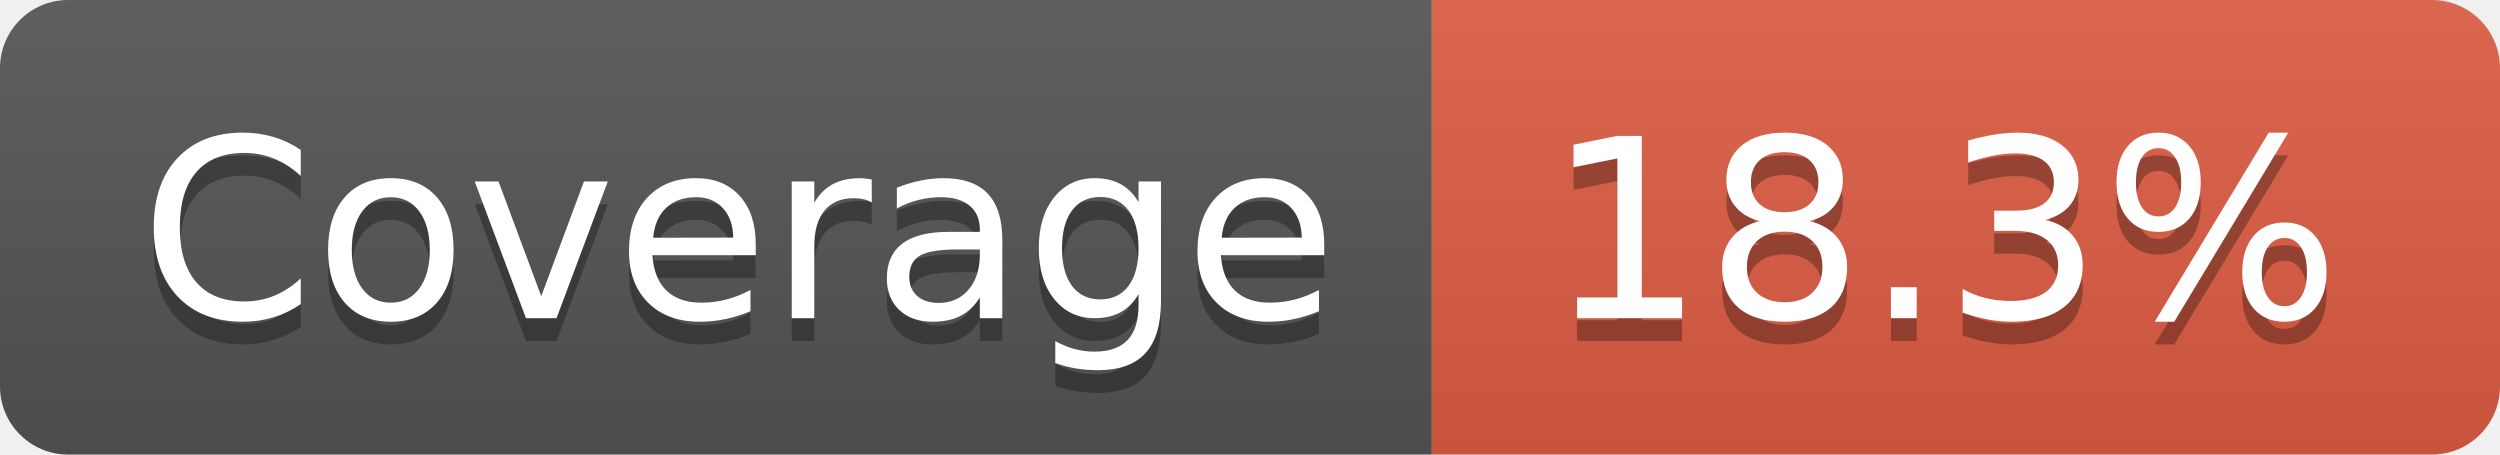
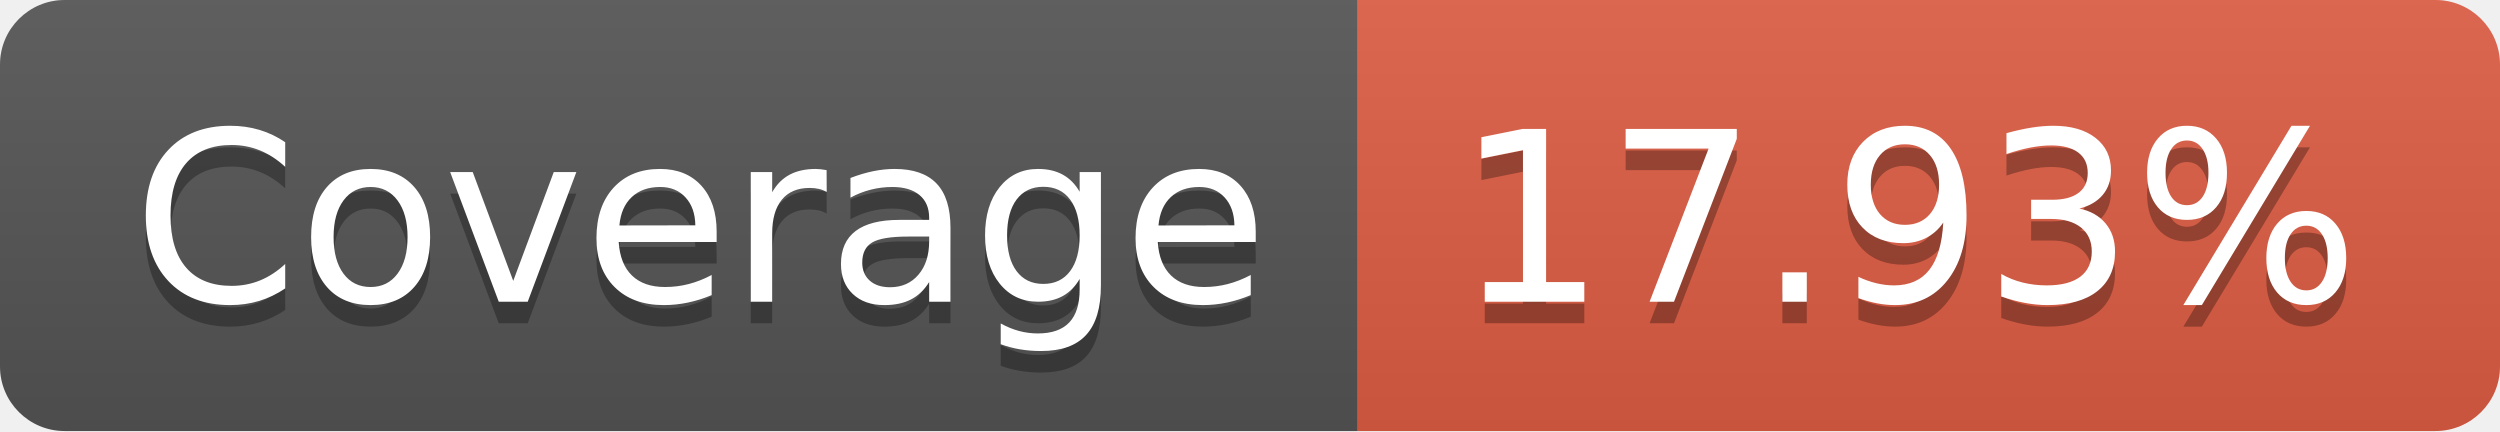
- <svg xmlns="http://www.w3.org/2000/svg" width="110" height="20" role="img" aria-label="Coverage: 18.3%">
+ <svg xmlns="http://www.w3.org/2000/svg" width="116" height="20" role="img" aria-label="Coverage: 17.93%">
  <linearGradient id="s" x2="0" y2="100%">
    <stop offset="0" stop-color="#bbb" stop-opacity=".1" />
    <stop offset="1" stop-opacity=".1" />
  </linearGradient>
  <clipPath id="r">
-     <rect width="110" height="20" rx="3" fill="#fff" />
+     <rect width="116" height="20" rx="3" fill="#fff" />
  </clipPath>
  <g clip-path="url(#r)">
    <rect width="63" height="20" fill="#555" />
-     <rect x="63" width="47" height="20" fill="#e05d44" />
-     <rect width="110" height="20" fill="url(#s)" />
+     <rect x="63" width="53" height="20" fill="#e05d44" />
+     <rect width="116" height="20" fill="url(#s)" />
  </g>
  <g fill="#fff" text-anchor="middle" font-family="Verdana,Geneva,DejaVu Sans,sans-serif" text-rendering="geometricPrecision" font-size="110">
    <text aria-hidden="true" x="325" y="150" fill="#010101" fill-opacity=".3" transform="scale(.1)" textLength="530">Coverage</text>
    <text x="325" y="140" transform="scale(.1)" fill="#fff" textLength="530">Coverage</text>
-     <text aria-hidden="true" x="855" y="150" fill="#010101" fill-opacity=".3" transform="scale(.1)" textLength="370">18.3%</text>
-     <text x="855" y="140" transform="scale(.1)" fill="#fff" textLength="370">18.3%</text>
+     <text aria-hidden="true" x="885" y="150" fill="#010101" fill-opacity=".3" transform="scale(.1)" textLength="430">17.93%</text>
+     <text x="885" y="140" transform="scale(.1)" fill="#fff" textLength="430">17.93%</text>
  </g>
</svg>
